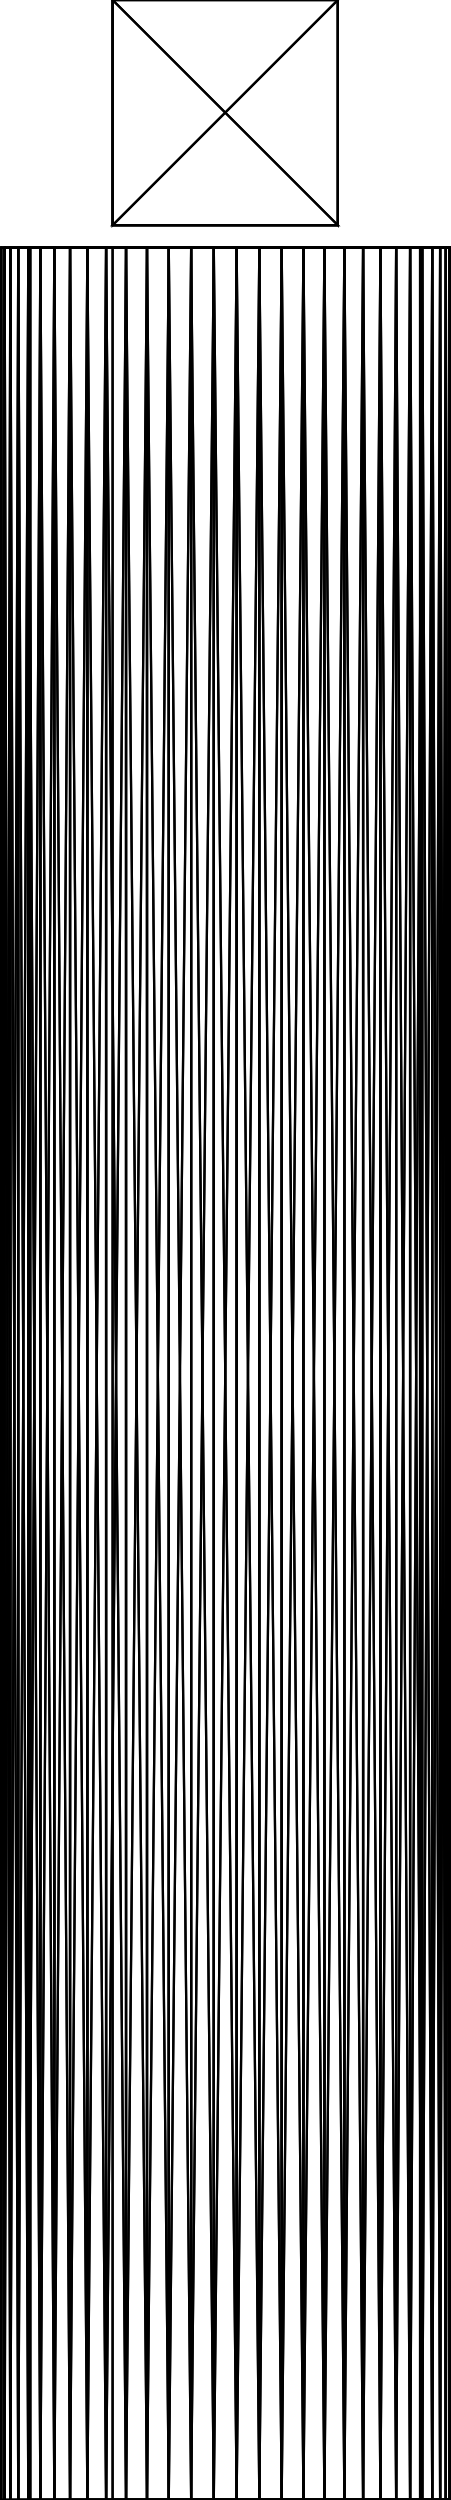
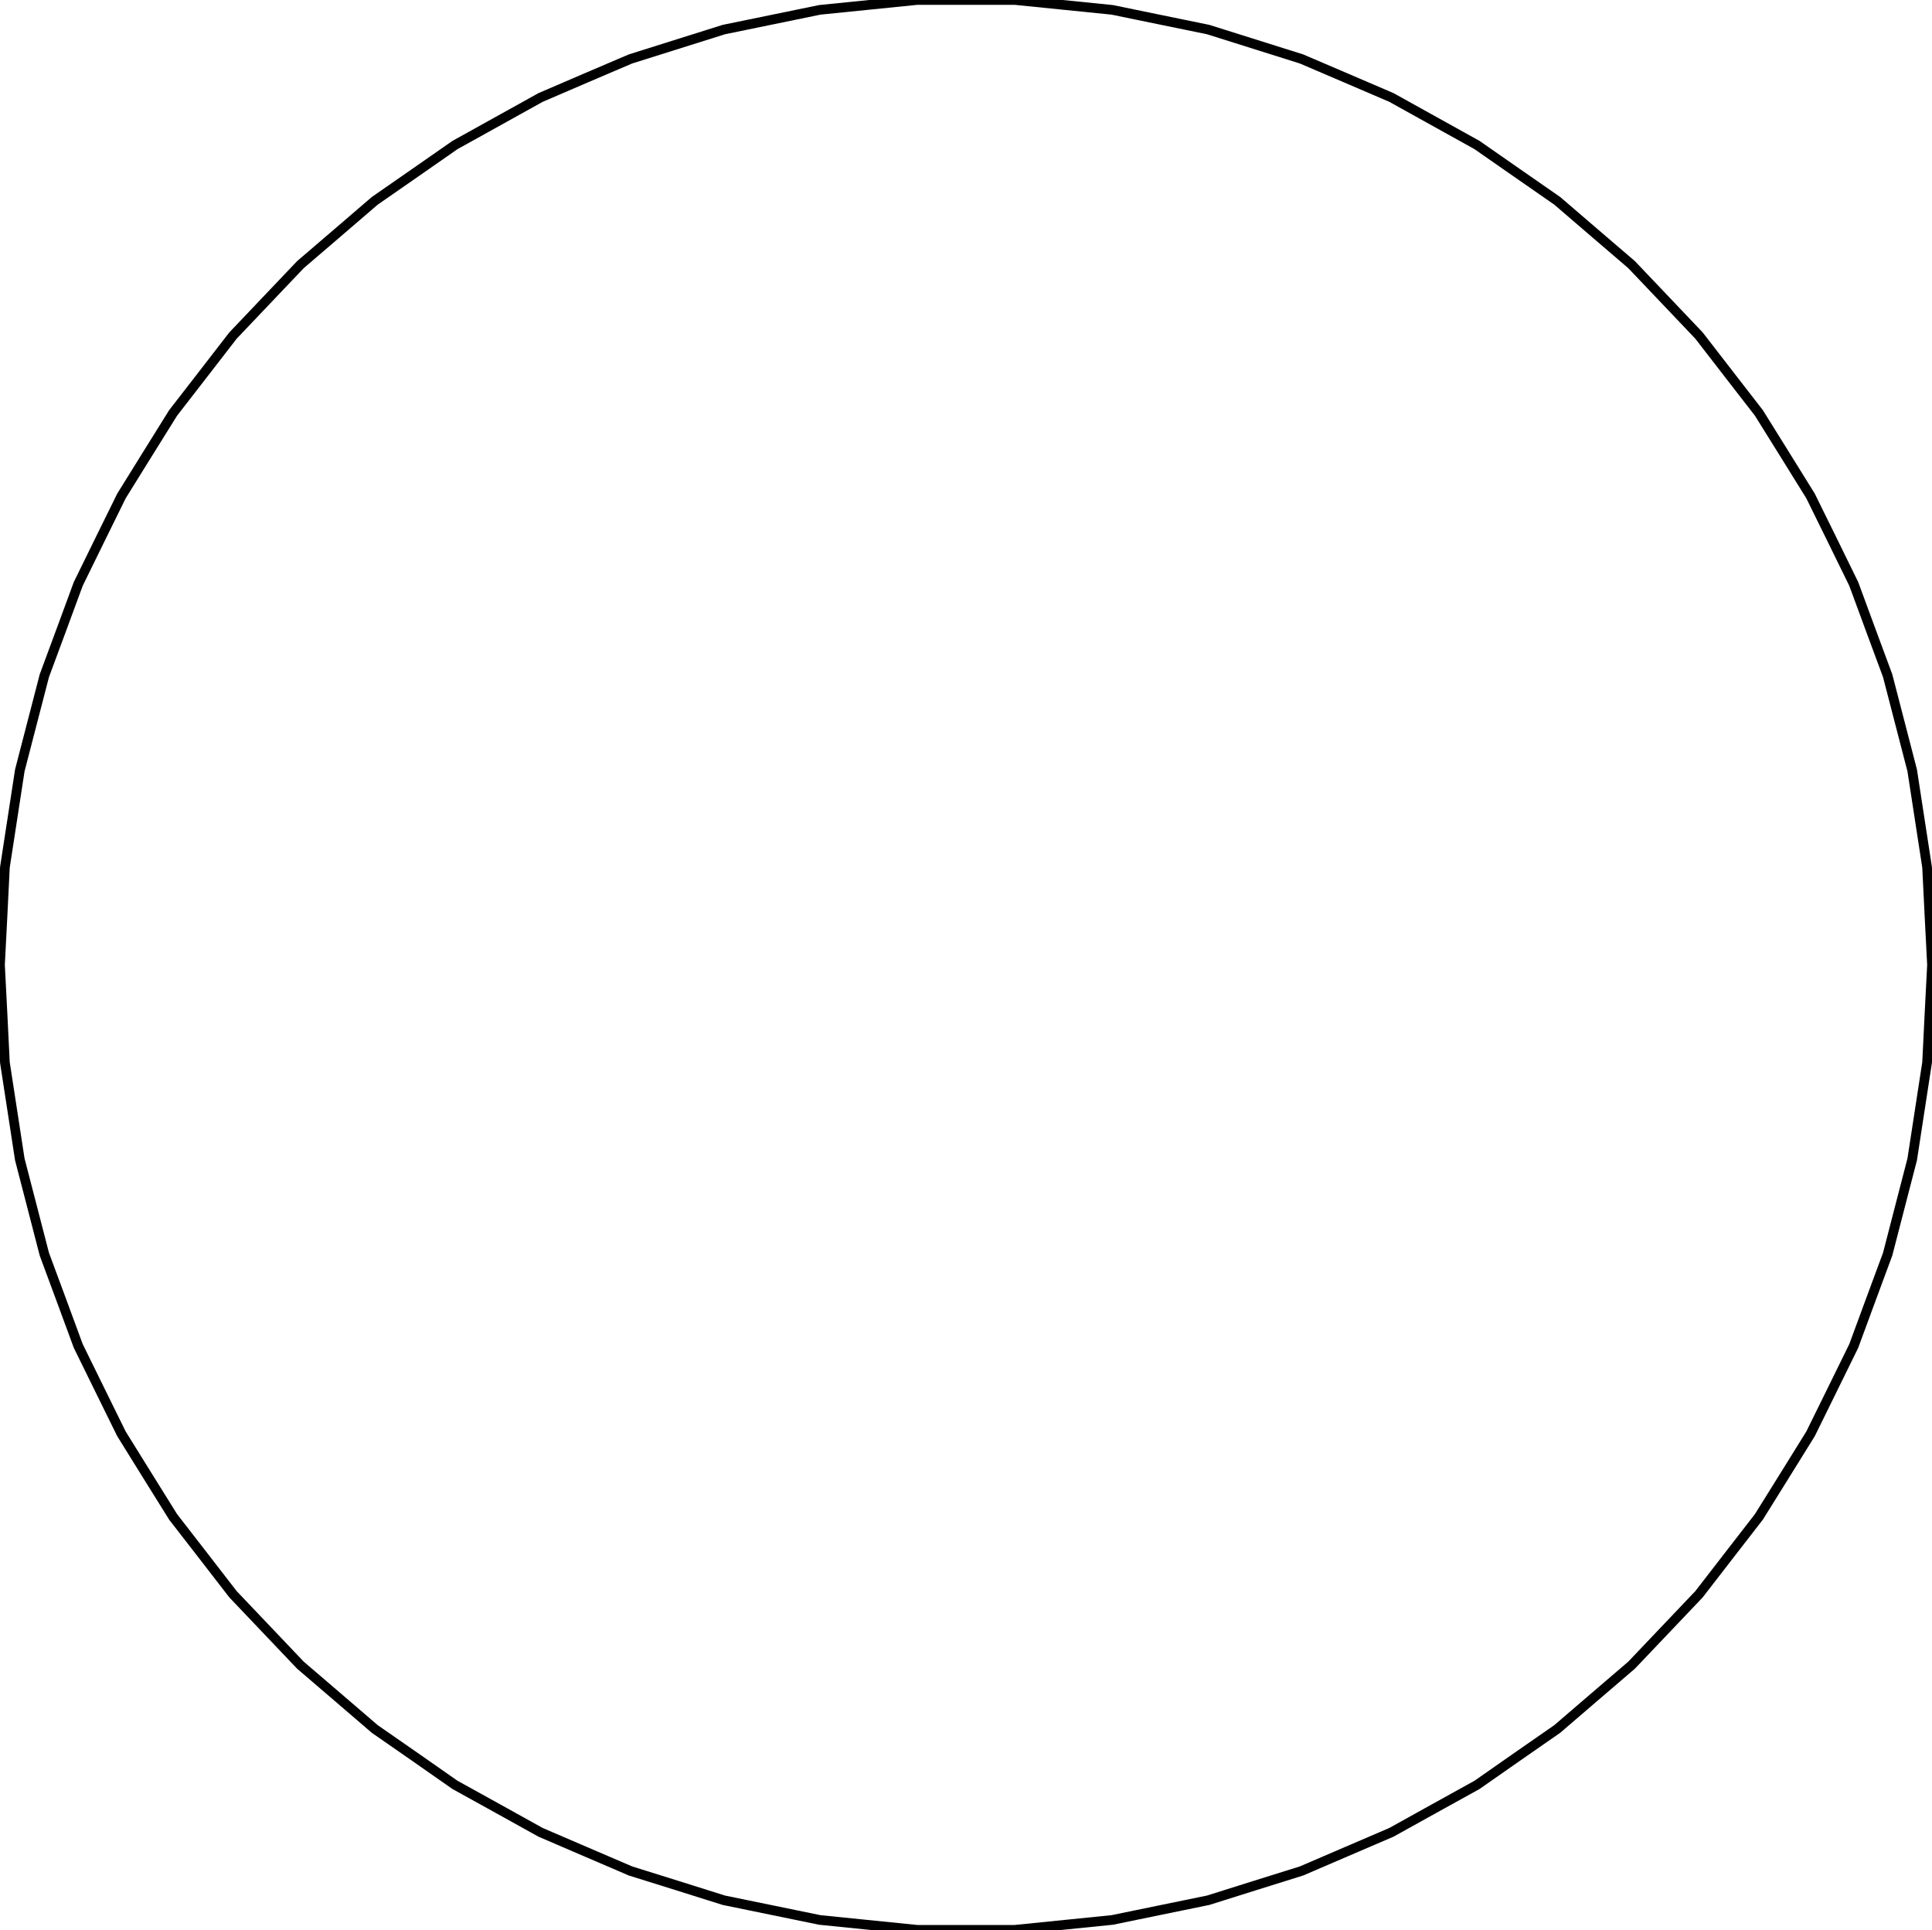
- <svg xmlns="http://www.w3.org/2000/svg" baseProfile="tiny" height="111 mm" width="20 mm" viewBox="0 0 20 111" version="1.1" stroke="black" stroke-width=".1" fill="none">
-   <path d="M19.949 111 L19.949 11 L19.795 111 z" />
-   <path d="M19.795 111 L19.949 11 L19.795 11 z" />
-   <path d="M19.795 111 L19.795 11 L19.541 111 z" />
-   <path d="M19.541 111 L19.795 11 L19.541 11 z" />
-   <path d="M19.541 111 L19.541 11 L19.19 111 z" />
-   <path d="M19.19 111 L19.541 11 L19.19 11 z" />
-   <path d="M19.19 111 L19.19 11 L18.744 111 z" />
-   <path d="M18.744 111 L19.19 11 L18.744 11 z" />
-   <path d="M18.652 28.099 L18.208 111 L18.652 111 z" />
-   <path d="M18.652 28.099 L18.652 11 L18.208 11 L18.208 111 z" />
-   <path d="M18.744 11 L18.652 28.099 L18.652 111 L18.744 111 z" />
-   <path d="M18.652 28.099 L18.744 11 L18.652 11 z" />
-   <path d="M18.208 111 L18.208 11 L17.588 111 z" />
-   <path d="M17.588 111 L18.208 11 L17.588 11 z" />
-   <path d="M17.588 111 L17.588 11 L16.89 111 z" />
-   <path d="M16.89 111 L17.588 11 L16.89 11 z" />
-   <path d="M16.89 111 L16.89 11 L16.121 111 z" />
-   <path d="M16.121 111 L16.89 11 L16.121 11 z" />
-   <path d="M16.121 111 L16.121 11 L15.29 111 z" />
-   <path d="M15.29 111 L16.121 11 L15.29 11 z" />
-   <path d="M15.29 111 L15.29 11 L14.404 111 z" />
-   <path d="M14.404 111 L15.29 11 L14.404 11 z" />
-   <path d="M14.404 111 L14.404 11 L13.473 111 z" />
-   <path d="M13.473 111 L14.404 11 L13.473 11 z" />
-   <path d="M13.473 111 L13.473 11 L12.507 111 z" />
-   <path d="M12.507 111 L13.473 11 L12.507 11 z" />
-   <path d="M12.507 111 L12.507 11 L11.514 111 z" />
-   <path d="M11.514 111 L12.507 11 L11.514 11 z" />
-   <path d="M11.514 111 L11.514 11 L10.507 111 z" />
-   <path d="M10.507 111 L11.514 11 L10.507 11 z" />
-   <path d="M10.507 111 L10.507 11 L9.493 111 z" />
-   <path d="M9.493 111 L10.507 11 L9.493 11 z" />
-   <path d="M9.493 111 L9.493 11 L8.486 111 z" />
-   <path d="M8.486 111 L9.493 11 L8.486 11 z" />
-   <path d="M8.486 111 L8.486 11 L7.494 111 z" />
-   <path d="M7.494 111 L8.486 11 L7.494 11 z" />
-   <path d="M7.494 111 L7.494 11 L6.527 111 z" />
-   <path d="M6.527 111 L7.494 11 L6.527 11 z" />
-   <path d="M6.527 111 L6.527 11 L5.596 111 z" />
-   <path d="M5.596 111 L6.527 11 L5.596 11 z" />
-   <path d="M5.596 111 L5.596 11 L4.71 111 z" />
-   <path d="M4.71 111 L5.596 11 L4.71 11 z" />
-   <path d="M4.71 111 L4.71 11 L3.879 111 z" />
-   <path d="M3.879 111 L4.71 11 L3.879 11 z" />
-   <path d="M3.879 111 L3.879 11 L3.11 111 z" />
-   <path d="M3.11 111 L3.879 11 L3.11 11 z" />
-   <path d="M3.11 111 L3.11 11 L2.412 111 z" />
-   <path d="M2.412 111 L3.11 11 L2.412 11 z" />
-   <path d="M2.412 111 L2.412 11 L1.792 111 z" />
-   <path d="M1.792 111 L2.412 11 L1.792 11 z" />
-   <path d="M1.792 11 L1.348 93.901 L1.348 111 L1.792 111 z" />
-   <path d="M1.348 93.901 L1.792 11 L1.348 11 z" />
-   <path d="M1.348 93.901 L1.256 111 L1.348 111 z" />
-   <path d="M1.348 93.901 L1.348 11 L1.256 11 L1.256 111 z" />
-   <path d="M1.256 111 L1.256 11 L0.81 111 z" />
-   <path d="M0.81 111 L1.256 11 L0.81 11 z" />
-   <path d="M0.81 111 L0.81 11 L0.459 111 z" />
-   <path d="M0.459 111 L0.81 11 L0.459 11 z" />
-   <path d="M0.459 111 L0.459 11 L0.205 111 z" />
-   <path d="M0.205 111 L0.459 11 L0.205 11 z" />
-   <path d="M0.205 111 L0.205 11 L0.051 111 z" />
-   <path d="M0.051 111 L0.205 11 L0.051 11 z" />
-   <path d="M0.051 111 L0.051 11 L0 111 z" />
-   <path d="M0 111 L0.051 11 L0 11 z" />
-   <path d="M0 111 L0 11 L0.051 111 z" />
-   <path d="M0.051 111 L0 11 L0.051 11 z" />
-   <path d="M0.051 111 L0.051 11 L0.205 111 z" />
-   <path d="M0.205 111 L0.051 11 L0.205 11 z" />
-   <path d="M0.205 111 L0.205 11 L0.459 111 z" />
-   <path d="M0.459 111 L0.205 11 L0.459 11 z" />
-   <path d="M0.459 111 L0.459 11 L0.81 111 z" />
-   <path d="M0.81 111 L0.459 11 L0.81 11 z" />
-   <path d="M0.81 111 L0.81 11 L1.256 111 z" />
-   <path d="M1.256 111 L0.81 11 L1.256 11 z" />
-   <path d="M1.256 111 L1.256 11 L1.792 111 z" />
-   <path d="M1.792 111 L1.256 11 L1.792 11 z" />
-   <path d="M1.792 111 L1.792 11 L2.412 111 z" />
-   <path d="M2.412 111 L1.792 11 L2.412 11 z" />
-   <path d="M2.412 111 L2.412 11 L3.11 111 z" />
-   <path d="M3.11 111 L2.412 11 L3.11 11 z" />
-   <path d="M3.11 111 L3.11 11 L3.879 111 z" />
-   <path d="M3.879 111 L3.11 11 L3.879 11 z" />
-   <path d="M3.879 111 L3.879 11 L4.71 111 z" />
-   <path d="M4.71 111 L3.879 11 L4.71 11 z" />
-   <path d="M4.71 11 L5 43.697 L5 111 L4.71 111 z" />
-   <path d="M5 43.697 L4.71 11 L5 11 z" />
-   <path d="M5 43.697 L5.596 111 L5 111 z" />
-   <path d="M5 43.697 L5 11 L5.596 11 L5.596 111 z" />
-   <path d="M5.596 111 L5.596 11 L6.527 111 z" />
-   <path d="M6.527 111 L5.596 11 L6.527 11 z" />
-   <path d="M6.527 111 L6.527 11 L7.494 111 z" />
-   <path d="M7.494 111 L6.527 11 L7.494 11 z" />
-   <path d="M7.494 111 L7.494 11 L8.486 111 z" />
-   <path d="M8.486 111 L7.494 11 L8.486 11 z" />
-   <path d="M8.486 111 L8.486 11 L9.493 111 z" />
-   <path d="M9.493 111 L8.486 11 L9.493 11 z" />
-   <path d="M9.493 111 L9.493 11 L10.507 111 z" />
-   <path d="M10.507 111 L9.493 11 L10.507 11 z" />
-   <path d="M10.507 111 L10.507 11 L11.514 111 z" />
-   <path d="M11.514 111 L10.507 11 L11.514 11 z" />
-   <path d="M11.514 111 L11.514 11 L12.507 111 z" />
-   <path d="M12.507 111 L11.514 11 L12.507 11 z" />
-   <path d="M12.507 111 L12.507 11 L13.473 111 z" />
-   <path d="M13.473 111 L12.507 11 L13.473 11 z" />
-   <path d="M13.473 111 L13.473 11 L14.404 111 z" />
-   <path d="M14.404 111 L13.473 11 L14.404 11 z" />
-   <path d="M14.404 111 L14.404 11 L15.29 111 z" />
-   <path d="M15.29 111 L14.404 11 L15.29 11 z" />
-   <path d="M15.29 111 L15.29 11 L16.121 111 z" />
-   <path d="M16.121 111 L15.29 11 L16.121 11 z" />
-   <path d="M16.121 111 L16.121 11 L16.89 111 z" />
-   <path d="M16.89 111 L16.121 11 L16.89 11 z" />
-   <path d="M16.89 111 L16.89 11 L17.588 111 z" />
-   <path d="M17.588 111 L16.89 11 L17.588 11 z" />
-   <path d="M17.588 111 L17.588 11 L18.208 111 z" />
-   <path d="M18.208 111 L17.588 11 L18.208 11 z" />
-   <path d="M18.208 11 L18.652 93.901 L18.652 111 L18.208 111 z" />
-   <path d="M18.652 93.901 L18.208 11 L18.652 11 z" />
-   <path d="M18.652 93.901 L18.744 111 L18.652 111 z" />
-   <path d="M18.652 93.901 L18.652 11 L18.744 11 L18.744 111 z" />
-   <path d="M18.744 111 L18.744 11 L19.19 111 z" />
-   <path d="M19.19 111 L18.744 11 L19.19 11 z" />
-   <path d="M19.19 111 L19.19 11 L19.541 111 z" />
-   <path d="M19.541 111 L19.19 11 L19.541 11 z" />
-   <path d="M19.541 111 L19.541 11 L19.795 111 z" />
-   <path d="M19.795 111 L19.541 11 L19.795 11 z" />
-   <path d="M19.795 111 L19.795 11 L19.949 111 z" />
-   <path d="M19.949 111 L19.795 11 L19.949 11 z" />
-   <path d="M19.949 111 L19.949 11 L20 111 z" />
-   <path d="M20 111 L19.949 11 L20 11 z" />
-   <path d="M20 111 L20 11 L19.949 111 z" />
-   <path d="M19.949 111 L20 11 L19.949 11 z" />
-   <path d="M1.348 11 L1.792 11 L4.064 11 z" />
-   <path d="M4.064 11 L1.792 11 L2.412 11 L6.5 11 z" />
-   <path d="M6.5 11 L2.412 11 L3.11 11 L8.349 11 z" />
-   <path d="M8.349 11 L3.11 11 L3.879 11 L9.807 11 z" />
-   <path d="M9.807 11 L3.879 11 L4.71 11 L10.992 11 z" />
-   <path d="M10.992 11 L4.71 11 L5.596 11 L11.978 11 z" />
-   <path d="M11.978 11 L5.596 11 L6.527 11 L12.816 11 z" />
-   <path d="M12.816 11 L6.527 11 L7.494 11 L13.541 11 z" />
-   <path d="M13.541 11 L7.494 11 L8.486 11 L14.176 11 z" />
-   <path d="M14.176 11 L8.486 11 L9.493 11 L14.74 11 z" />
-   <path d="M14.74 11 L9.493 11 L10.507 11 L15.247 11 z" />
-   <path d="M15.247 11 L10.507 11 L11.514 11 L15.708 11 z" />
-   <path d="M15.708 11 L11.514 11 L12.507 11 L16.13 11 z" />
-   <path d="M16.13 11 L12.507 11 L13.473 11 L16.52 11 z" />
-   <path d="M16.52 11 L13.473 11 L14.404 11 L16.883 11 z" />
-   <path d="M16.883 11 L14.404 11 L15.29 11 L17.225 11 z" />
-   <path d="M17.225 11 L15.29 11 L16.121 11 L17.547 11 z" />
-   <path d="M17.547 11 L16.121 11 L16.89 11 L17.854 11 z" />
-   <path d="M17.854 11 L16.89 11 L17.588 11 L18.148 11 z" />
-   <path d="M18.148 11 L17.588 11 L18.208 11 L18.431 11 z" />
-   <path d="M18.431 11 L18.208 11 L18.652 11 z" />
-   <path d="M5 11 L4.71 11 L5 11 z" />
-   <path d="M5 11 L4.71 11 L3.879 11 L5 11 z" />
-   <path d="M5 11 L3.879 11 L3.11 11 L5 11 z" />
-   <path d="M5 11 L3.11 11 L2.412 11 L5 11 z" />
-   <path d="M5 11 L2.412 11 L1.792 11 L5 11 z" />
-   <path d="M5 11 L1.792 11 L1.256 11 L5 11 z" />
-   <path d="M5 11 L1.256 11 L0.81 11 L5 11 z" />
-   <path d="M5 11 L0.81 11 L0.459 11 L5 11 z" />
-   <path d="M5 11 L0.459 11 L0.205 11 L5 11 z" />
-   <path d="M5 11 L0.205 11 L0.051 11 L5 11 z" />
-   <path d="M5 11 L0.051 11 L0 11 L5 11 z" />
-   <path d="M5 11 L0 11 L0.051 11 L5 11 z" />
-   <path d="M5 11 L0.051 11 L0.205 11 L5 11 z" />
-   <path d="M5 11 L0.205 11 L0.459 11 L5 11 z" />
-   <path d="M5 11 L0.459 11 L0.81 11 L5 11 z" />
-   <path d="M5 11 L0.81 11 L1.256 11 L5 11 z" />
-   <path d="M1.348 11 L4.064 11 L5 11 L5 11 L1.256 11 z" />
-   <path d="M5 11 L5 11 L4.064 11 z" />
-   <path d="M18.652 11 L18.208 11 L18.431 11 z" />
-   <path d="M18.431 11 L18.208 11 L17.588 11 L18.148 11 z" />
-   <path d="M18.148 11 L17.588 11 L16.89 11 L17.854 11 z" />
-   <path d="M17.854 11 L16.89 11 L16.121 11 L17.547 11 z" />
-   <path d="M17.547 11 L16.121 11 L15.29 11 L17.225 11 z" />
-   <path d="M17.225 11 L15.29 11 L14.404 11 L16.883 11 z" />
-   <path d="M16.883 11 L14.404 11 L13.473 11 L16.52 11 z" />
-   <path d="M16.52 11 L13.473 11 L12.507 11 L16.13 11 z" />
-   <path d="M16.13 11 L12.507 11 L11.514 11 L15.708 11 z" />
-   <path d="M15.708 11 L11.514 11 L10.507 11 L15.247 11 z" />
-   <path d="M15.247 11 L10.507 11 L9.493 11 L14.74 11 z" />
-   <path d="M14.74 11 L9.493 11 L8.486 11 L14.176 11 z" />
-   <path d="M14.176 11 L8.486 11 L7.494 11 L13.541 11 z" />
-   <path d="M13.541 11 L7.494 11 L6.527 11 L12.816 11 z" />
-   <path d="M12.816 11 L6.527 11 L5.596 11 L11.978 11 z" />
-   <path d="M5 11 L5 11 L10.992 11 L11.978 11 L5.596 11 z" />
-   <path d="M5 11 L9.807 11 L10.992 11 L5 11 z" />
-   <path d="M5 11 L8.349 11 L9.807 11 L5 11 z" />
-   <path d="M5 11 L6.5 11 L8.349 11 L5 11 z" />
-   <path d="M5 11 L6.5 11 L5 11 z" />
-   <path d="M20 11 L19.949 11 L19.795 11 z" />
-   <path d="M20 11 L19.795 11 L19.541 11 z" />
-   <path d="M20 11 L19.541 11 L19.19 11 z" />
-   <path d="M20 11 L19.19 11 L18.744 11 z" />
-   <path d="M18.744 11 L18.652 11 L18.431 11 L20 11 z" />
-   <path d="M18.431 11 L18.148 11 L20 11 z" />
-   <path d="M18.148 11 L17.854 11 L20 11 z" />
-   <path d="M17.854 11 L17.547 11 L20 11 z" />
-   <path d="M17.547 11 L17.225 11 L20 11 z" />
-   <path d="M17.225 11 L16.883 11 L20 11 z" />
-   <path d="M16.883 11 L16.52 11 L20 11 z" />
-   <path d="M16.52 11 L16.13 11 L20 11 z" />
-   <path d="M16.13 11 L15.708 11 L20 11 z" />
-   <path d="M15.708 11 L15.247 11 L20 11 z" />
-   <path d="M15 11 L15 11 L20 11 L15.247 11 z" />
-   <path d="M15 11 L20 11 L15 11 z" />
-   <path d="M15 11 L20 11 L15 11 z" />
-   <path d="M15 11 L20 11 L15 11 z" />
-   <path d="M15 11 L20 11 L15 11 z" />
-   <path d="M15 11 L20 11 L15 11 z" />
-   <path d="M15 11 L20 11 L15 11 z" />
-   <path d="M15 11 L20 11 L15 11 z" />
-   <path d="M15 11 L20 11 L15 11 z" />
-   <path d="M15 11 L20 11 L15 11 z" />
-   <path d="M15 11 L20 11 L15 11 z" />
-   <path d="M15 11 L20 11 L15 11 z" />
-   <path d="M15 11 L20 11 L15 11 z" />
-   <path d="M15 11 L20 11 L15 11 z" />
-   <path d="M15 11 L20 11 L15 11 z" />
-   <path d="M15 11 L20 11 L15 11 z" />
-   <path d="M15 11 L20 11 L15 11 z" />
-   <path d="M15 11 L20 11 L15 11 z" />
-   <path d="M15 11 L20 11 L15 11 z" />
-   <path d="M15 11 L20 11 L15 11 z" />
-   <path d="M15 11 L20 11 L15 11 z" />
-   <path d="M15 11 L20 11 L15 11 z" />
-   <path d="M15 11 L20 11 L15 11 z" />
-   <path d="M15 11 L20 11 L15 11 z" />
-   <path d="M15 11 L20 11 L15 11 z" />
-   <path d="M15 11 L20 11 L15 11 z" />
-   <path d="M15 11 L20 11 L15 11 z" />
-   <path d="M15 11 L20 11 L15 11 z" />
-   <path d="M15 11 L20 11 L15 11 z" />
-   <path d="M15 11 L20 11 L15 11 z" />
-   <path d="M15 11 L20 11 L15 11 z" />
-   <path d="M15 11 L15.247 11 L20 11 L15 11 z" />
-   <path d="M15.247 11 L15.708 11 L20 11 z" />
-   <path d="M15.708 11 L16.13 11 L20 11 z" />
-   <path d="M16.13 11 L16.52 11 L20 11 z" />
-   <path d="M16.52 11 L16.883 11 L20 11 z" />
-   <path d="M16.883 11 L17.225 11 L20 11 z" />
-   <path d="M17.225 11 L17.547 11 L20 11 z" />
-   <path d="M17.547 11 L17.854 11 L20 11 z" />
-   <path d="M17.854 11 L18.148 11 L20 11 z" />
-   <path d="M18.148 11 L18.431 11 L20 11 z" />
-   <path d="M18.431 11 L18.652 11 L18.744 11 L20 11 z" />
-   <path d="M20 11 L18.744 11 L19.19 11 z" />
-   <path d="M20 11 L19.19 11 L19.541 11 z" />
-   <path d="M20 11 L19.541 11 L19.795 11 z" />
-   <path d="M20 11 L19.795 11 L19.949 11 z" />
-   <path d="M15 11 L14.74 11 L15 11 z" />
-   <path d="M14.176 11 L15 11 L15 11 L14.74 11 z" />
-   <path d="M13.541 11 L15 11 L15 11 L14.176 11 z" />
-   <path d="M12.816 11 L15 11 L15 11 L13.541 11 z" />
-   <path d="M11.978 11 L15 11 L15 11 L12.816 11 z" />
-   <path d="M15 11 L15 11 L11.978 11 L10.992 11 z" />
-   <path d="M15 11 L15 11 L10.992 11 L9.807 11 z" />
-   <path d="M15 11 L15 11 L9.807 11 L8.349 11 z" />
-   <path d="M15 11 L15 11 L8.349 11 L6.5 11 z" />
-   <path d="M5 11 L15 11 L15 11 L6.5 11 L5 11 z" />
-   <path d="M5 11 L15 11 L15 11 L5 11 z" />
-   <path d="M5 11 L15 11 L15 11 L5 11 z" />
-   <path d="M5 11 L15 11 L15 11 L5 11 z" />
-   <path d="M5 11 L15 11 L15 11 L5 11 z" />
-   <path d="M5 11 L15 11 L15 11 L5 11 z" />
-   <path d="M5 11 L15 11 L15 11 L5 11 z" />
-   <path d="M5 11 L15 11 L15 11 L5 11 z" />
-   <path d="M5 11 L15 11 L15 11 L5 11 z" />
-   <path d="M5 11 L15 11 L15 11 L5 11 z" />
-   <path d="M5 11 L15 11 L15 11 L5 11 z" />
-   <path d="M5 11 L15 11 L15 11 L5 11 z" />
-   <path d="M15 11 L15 11 L5 11 L5 11 z" />
-   <path d="M6.5 11 L15 11 L15 11 L5 11 L5 11 z" />
-   <path d="M8.349 11 L15 11 L15 11 L6.5 11 z" />
-   <path d="M9.807 11 L15 11 L15 11 L8.349 11 z" />
-   <path d="M10.992 11 L15 11 L15 11 L9.807 11 z" />
-   <path d="M11.978 11 L15 11 L15 11 L10.992 11 z" />
-   <path d="M12.816 11 L15 11 L15 11 L11.978 11 z" />
-   <path d="M13.541 11 L15 11 L15 11 L12.816 11 z" />
-   <path d="M14.176 11 L15 11 L15 11 L13.541 11 z" />
-   <path d="M14.74 11 L15 11 L15 11 L14.176 11 z" />
-   <path d="M15 11 L15 11 L14.74 11 z" />
-   <path d="M15 10 L15 0 L5 10 z" />
-   <path d="M5 10 L15 0 L5 0 z" />
-   <path d="M5 10 L5 0 L5 10 z" />
-   <path d="M5 10 L5 0 L5 0 z" />
-   <path d="M5 10 L5 0 L15 10 z" />
-   <path d="M15 10 L5 0 L15 0 z" />
-   <path d="M15 10 L15 0 L15 10 z" />
-   <path d="M15 10 L15 0 L15 0 z" />
-   <path d="M15 0 L5 0 L5 0 z" />
-   <path d="M15 0 L5 0 L15 0 z" />
-   <path d="M15 10 L5 10 L5 10 z" />
-   <path d="M15 10 L5 10 L15 10 z" />
-   <path d="M18.652 111 L18.208 111 L18.472 111 z" />
-   <path d="M18.472 111 L18.208 111 L17.588 111 L18.237 111 z" />
-   <path d="M18.237 111 L17.588 111 L16.89 111 L17.992 111 z" />
-   <path d="M17.992 111 L16.89 111 L16.121 111 L17.735 111 z" />
-   <path d="M17.735 111 L16.121 111 L15.29 111 L17.463 111 z" />
-   <path d="M17.463 111 L15.29 111 L14.404 111 L17.173 111 z" />
-   <path d="M17.173 111 L14.404 111 L13.473 111 L16.862 111 z" />
-   <path d="M16.862 111 L13.473 111 L12.507 111 L16.525 111 z" />
-   <path d="M16.525 111 L12.507 111 L11.514 111 L16.158 111 z" />
-   <path d="M16.158 111 L11.514 111 L10.507 111 L15.753 111 z" />
-   <path d="M15.753 111 L10.507 111 L9.493 111 L15.303 111 z" />
-   <path d="M15.303 111 L9.493 111 L8.486 111 L14.796 111 z" />
-   <path d="M14.796 111 L8.486 111 L7.494 111 L14.219 111 z" />
-   <path d="M14.219 111 L7.494 111 L6.527 111 L13.55 111 z" />
-   <path d="M13.55 111 L6.527 111 L5.596 111 L12.763 111 z" />
-   <path d="M12.763 111 L5.596 111 L4.71 111 L11.818 111 z" />
-   <path d="M11.818 111 L4.71 111 L3.879 111 L10.655 111 z" />
-   <path d="M10.655 111 L3.879 111 L3.11 111 L9.18 111 z" />
-   <path d="M9.18 111 L3.11 111 L2.412 111 L7.237 111 z" />
-   <path d="M7.237 111 L2.412 111 L1.792 111 L4.545 111 z" />
-   <path d="M4.545 111 L1.792 111 L1.348 111 z" />
-   <path d="M5 111 L4.545 111 L5 111 z" />
-   <path d="M1.348 111 L1.256 111 L5 111 L5 111 L4.545 111 z" />
-   <path d="M5 111 L1.256 111 L0.81 111 L5 111 z" />
-   <path d="M5 111 L0.81 111 L0.459 111 L5 111 z" />
-   <path d="M5 111 L0.459 111 L0.205 111 L5 111 z" />
-   <path d="M5 111 L0.205 111 L0.051 111 L5 111 z" />
-   <path d="M5 111 L0.051 111 L0 111 L5 111 z" />
-   <path d="M5 111 L0 111 L0.051 111 L5 111 z" />
-   <path d="M5 111 L0.051 111 L0.205 111 L5 111 z" />
-   <path d="M5 111 L0.205 111 L0.459 111 L5 111 z" />
-   <path d="M5 111 L0.459 111 L0.81 111 L5 111 z" />
-   <path d="M5 111 L0.81 111 L1.256 111 L5 111 z" />
-   <path d="M5 111 L1.256 111 L1.792 111 L5 111 z" />
-   <path d="M5 111 L1.792 111 L2.412 111 L5 111 z" />
-   <path d="M5 111 L2.412 111 L3.11 111 L5 111 z" />
-   <path d="M5 111 L3.11 111 L3.879 111 L5 111 z" />
-   <path d="M5 111 L3.879 111 L4.71 111 L5 111 z" />
-   <path d="M5 111 L4.71 111 L5 111 z" />
-   <path d="M5 111 L5 111 L5.94 111 z" />
-   <path d="M5 111 L7.693 111 L5.94 111 L5 111 z" />
-   <path d="M5 111 L9.118 111 L7.693 111 L5 111 z" />
-   <path d="M5 111 L10.304 111 L9.118 111 L5 111 z" />
-   <path d="M5 111 L5.596 111 L11.311 111 L10.304 111 L5 111 z" />
-   <path d="M11.311 111 L5.596 111 L6.527 111 L12.182 111 z" />
-   <path d="M12.182 111 L6.527 111 L7.494 111 L12.946 111 z" />
-   <path d="M12.946 111 L7.494 111 L8.486 111 L13.624 111 z" />
-   <path d="M13.624 111 L8.486 111 L9.493 111 L14.234 111 z" />
-   <path d="M14.234 111 L9.493 111 L10.507 111 L14.788 111 z" />
-   <path d="M14.788 111 L10.507 111 L11.514 111 L15.295 111 z" />
-   <path d="M15.295 111 L11.514 111 L12.507 111 L15.764 111 z" />
-   <path d="M15.764 111 L12.507 111 L13.473 111 L16.202 111 z" />
-   <path d="M16.202 111 L13.473 111 L14.404 111 L16.612 111 z" />
-   <path d="M16.612 111 L14.404 111 L15.29 111 L17 111 z" />
-   <path d="M17 111 L15.29 111 L16.121 111 L17.369 111 z" />
-   <path d="M17.369 111 L16.121 111 L16.89 111 L17.722 111 z" />
-   <path d="M17.722 111 L16.89 111 L17.588 111 L18.063 111 z" />
-   <path d="M18.063 111 L17.588 111 L18.208 111 L18.392 111 z" />
-   <path d="M18.392 111 L18.208 111 L18.652 111 z" />
-   <path d="M19.949 111 L19.795 111 L19.541 111 z" />
-   <path d="M19.949 111 L19.541 111 L19.19 111 z" />
-   <path d="M19.949 111 L19.19 111 L18.744 111 z" />
-   <path d="M18.744 111 L18.652 111 L18.472 111 L19.949 111 z" />
-   <path d="M18.472 111 L18.237 111 L19.949 111 z" />
-   <path d="M18.237 111 L17.992 111 L19.949 111 z" />
-   <path d="M17.992 111 L17.735 111 L19.949 111 z" />
-   <path d="M17.735 111 L17.463 111 L19.949 111 z" />
-   <path d="M17.463 111 L17.173 111 L19.949 111 z" />
-   <path d="M17.173 111 L16.862 111 L19.949 111 z" />
-   <path d="M16.862 111 L16.525 111 L19.949 111 z" />
-   <path d="M16.525 111 L16.158 111 L19.949 111 z" />
-   <path d="M16.158 111 L15.753 111 L19.949 111 z" />
-   <path d="M15.753 111 L15.303 111 L19.949 111 z" />
-   <path d="M15 111 L15 111 L19.949 111 L15.303 111 z" />
-   <path d="M15 111 L19.949 111 L15 111 z" />
-   <path d="M15 111 L19.949 111 L15 111 z" />
-   <path d="M15 111 L19.949 111 L15 111 z" />
-   <path d="M15 111 L19.949 111 L15 111 z" />
-   <path d="M15 111 L19.949 111 L15 111 z" />
-   <path d="M15 111 L19.949 111 L15 111 z" />
-   <path d="M15 111 L19.949 111 L15 111 z" />
-   <path d="M15 111 L19.949 111 L15 111 z" />
-   <path d="M15 111 L19.949 111 L15 111 z" />
-   <path d="M15 111 L19.949 111 L15 111 z" />
-   <path d="M15 111 L19.949 111 L15 111 z" />
-   <path d="M15 111 L19.949 111 L15 111 z" />
-   <path d="M15 111 L19.949 111 L15 111 z" />
-   <path d="M15 111 L19.949 111 L15 111 z" />
-   <path d="M15 111 L19.949 111 L15 111 z" />
-   <path d="M15 111 L19.949 111 L15 111 z" />
-   <path d="M15 111 L19.949 111 L15 111 z" />
-   <path d="M15 111 L19.949 111 L15 111 z" />
-   <path d="M15 111 L19.949 111 L15 111 z" />
-   <path d="M15 111 L19.949 111 L15 111 z" />
-   <path d="M15 111 L19.949 111 L15 111 z" />
-   <path d="M15 111 L19.949 111 L15 111 z" />
-   <path d="M15 111 L19.949 111 L15 111 z" />
-   <path d="M15 111 L19.949 111 L15 111 z" />
-   <path d="M15 111 L19.949 111 L15 111 z" />
-   <path d="M15 111 L19.949 111 L15 111 z" />
-   <path d="M15 111 L19.949 111 L15 111 z" />
-   <path d="M15 111 L19.949 111 L15 111 z" />
-   <path d="M15 111 L19.949 111 L15 111 z" />
-   <path d="M15 111 L19.949 111 L15 111 z" />
-   <path d="M15 111 L15.295 111 L19.949 111 L15 111 z" />
-   <path d="M15.295 111 L15.764 111 L19.949 111 z" />
-   <path d="M15.764 111 L16.202 111 L19.949 111 z" />
-   <path d="M16.202 111 L16.612 111 L19.949 111 z" />
-   <path d="M16.612 111 L17 111 L19.949 111 z" />
-   <path d="M17 111 L17.369 111 L19.949 111 z" />
-   <path d="M17.369 111 L17.722 111 L19.949 111 z" />
-   <path d="M17.722 111 L18.063 111 L19.949 111 z" />
-   <path d="M18.063 111 L18.392 111 L19.949 111 z" />
-   <path d="M18.392 111 L18.652 111 L18.744 111 L19.949 111 z" />
-   <path d="M19.949 111 L18.744 111 L19.19 111 z" />
-   <path d="M19.949 111 L19.19 111 L19.541 111 z" />
-   <path d="M19.949 111 L19.541 111 L19.795 111 z" />
-   <path d="M19.949 111 L19.795 111 L19.949 111 z" />
-   <path d="M19.949 111 L19.949 111 L20 111 z" />
-   <path d="M15 111 L14.796 111 L15 111 z" />
-   <path d="M14.219 111 L15 111 L15 111 L14.796 111 z" />
-   <path d="M13.55 111 L15 111 L15 111 L14.219 111 z" />
-   <path d="M12.763 111 L15 111 L15 111 L13.55 111 z" />
-   <path d="M11.818 111 L15 111 L15 111 L12.763 111 z" />
-   <path d="M10.655 111 L15 111 L15 111 L11.818 111 z" />
-   <path d="M9.18 111 L15 111 L15 111 L10.655 111 z" />
-   <path d="M7.237 111 L15 111 L15 111 L9.18 111 z" />
-   <path d="M5 111 L15 111 L15 111 L7.237 111 L5 111 z" />
-   <path d="M15 111 L15 111 L5 111 L5 111 z" />
-   <path d="M5 111 L15 111 L15 111 L5 111 z" />
-   <path d="M5 111 L15 111 L15 111 L5 111 z" />
-   <path d="M5 111 L15 111 L15 111 L5 111 z" />
-   <path d="M5 111 L15 111 L15 111 L5 111 z" />
-   <path d="M5 111 L15 111 L15 111 L5 111 z" />
-   <path d="M5 111 L15 111 L15 111 L5 111 z" />
-   <path d="M5 111 L15 111 L15 111 L5 111 z" />
-   <path d="M5 111 L15 111 L15 111 L5 111 z" />
-   <path d="M5 111 L15 111 L15 111 L5 111 z" />
-   <path d="M5 111 L15 111 L15 111 L5 111 z" />
-   <path d="M5 111 L15 111 L15 111 L5 111 z" />
-   <path d="M5.94 111 L15 111 L15 111 L5 111 L5 111 z" />
-   <path d="M15 111 L15 111 L5.94 111 L7.693 111 z" />
-   <path d="M15 111 L15 111 L7.693 111 L9.118 111 z" />
-   <path d="M15 111 L15 111 L9.118 111 L10.304 111 z" />
-   <path d="M15 111 L15 111 L10.304 111 L11.311 111 z" />
-   <path d="M12.182 111 L15 111 L15 111 L11.311 111 z" />
-   <path d="M12.946 111 L15 111 L15 111 L12.182 111 z" />
-   <path d="M13.624 111 L15 111 L15 111 L12.946 111 z" />
-   <path d="M14.234 111 L15 111 L15 111 L13.624 111 z" />
-   <path d="M14.788 111 L15 111 L15 111 L14.234 111 z" />
-   <path d="M15 111 L15 111 L14.788 111 z" />
+ <svg xmlns="http://www.w3.org/2000/svg" baseProfile="tiny" height="19.974 mm" width="20 mm" viewBox="0 0 20 19.974" version="1.1" stroke="black" stroke-width=".1" fill="none">
+   <path d="M9.494 0 L10 0 L10.506 0 L11.01 0.051 L11.514 0.102 L12.01 0.204 L12.507 0.306 L12.99 0.458 L13.473 0.61 L13.938 0.809 L14.404 1.009 L14.847 1.255 L15.29 1.501 L15.705 1.79 L16.121 2.079 L16.505 2.409 L16.89 2.739 L17.239 3.106 L17.588 3.473 L17.898 3.874 L18.208 4.274 L18.476 4.704 L18.743 5.134 L18.967 5.589 L19.19 6.044 L19.365 6.519 L19.541 6.994 L19.668 7.484 L19.795 7.974 L19.872 8.475 L19.949 8.975 L19.974 9.481 L20 9.987 L19.974 10.493 L19.949 10.999 L19.872 11.499 L19.795 12 L19.668 12.49 L19.541 12.981 L19.365 13.456 L19.19 13.931 L18.967 14.385 L18.743 14.84 L18.476 15.27 L18.208 15.7 L17.898 16.1 L17.588 16.501 L17.239 16.868 L16.89 17.235 L16.505 17.565 L16.121 17.895 L15.705 18.184 L15.29 18.474 L14.847 18.719 L14.404 18.965 L13.938 19.165 L13.473 19.365 L12.99 19.516 L12.507 19.668 L12.01 19.77 L11.514 19.872 L11.01 19.923 L10.506 19.974 L10 19.974 L9.494 19.974 L8.99 19.923 L8.486 19.872 L7.99 19.77 L7.493 19.668 L7.01 19.516 L6.527 19.365 L6.061 19.165 L5.596 18.965 L5.153 18.719 L4.71 18.474 L4.295 18.184 L3.879 17.895 L3.495 17.565 L3.11 17.235 L2.761 16.868 L2.412 16.501 L2.102 16.1 L1.792 15.7 L1.524 15.27 L1.257 14.84 L1.033 14.385 L0.81 13.931 L0.635 13.456 L0.459 12.981 L0.332 12.49 L0.205 12 L0.128 11.499 L0.051 10.999 L0.026 10.493 L0 9.987 L0.026 9.481 L0.051 8.975 L0.128 8.475 L0.205 7.974 L0.332 7.484 L0.459 6.994 L0.635 6.519 L0.81 6.044 L1.033 5.589 L1.257 5.134 L1.524 4.704 L1.792 4.274 L2.102 3.874 L2.412 3.473 L2.761 3.106 L3.11 2.739 L3.495 2.409 L3.879 2.079 L4.295 1.79 L4.71 1.501 L5.153 1.255 L5.596 1.009 L6.061 0.809 L6.527 0.61 L7.01 0.458 L7.493 0.306 L7.99 0.204 L8.486 0.102 L8.99 0.051 z" />
</svg>
